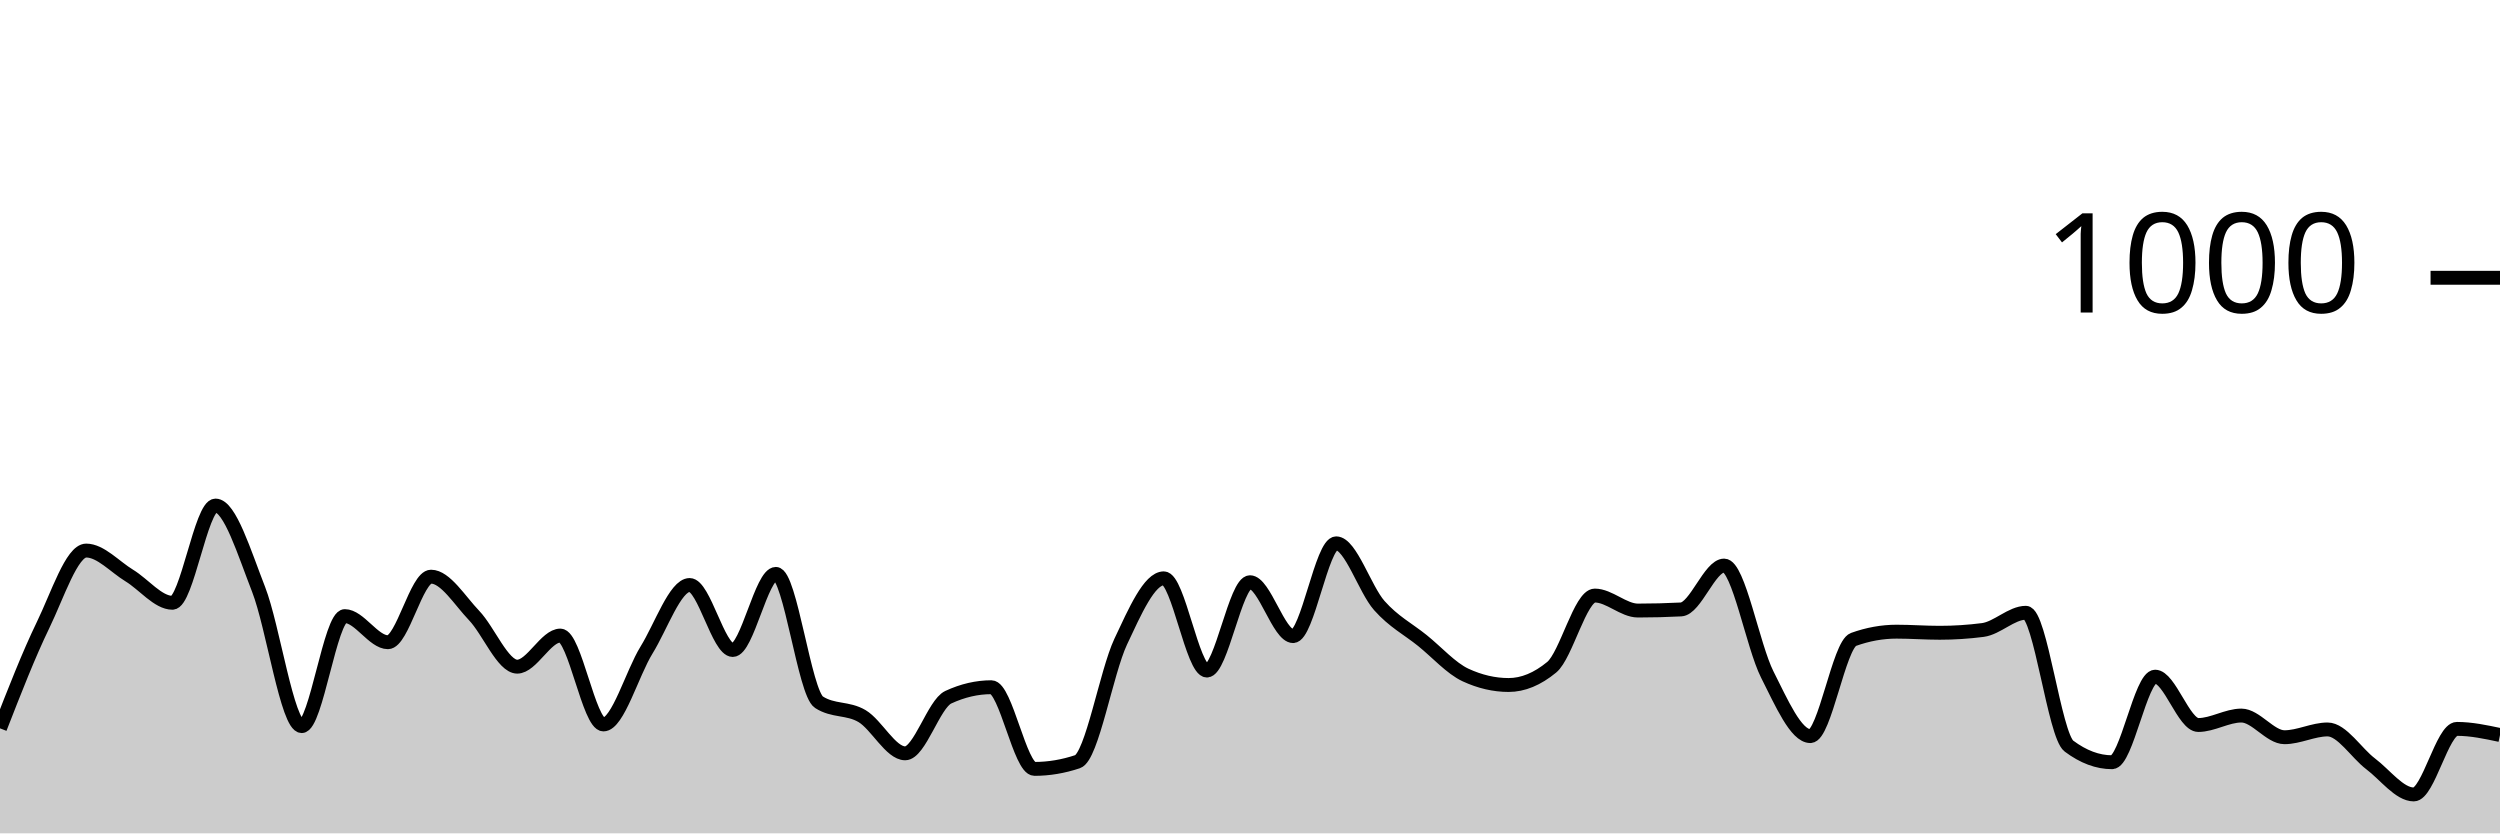
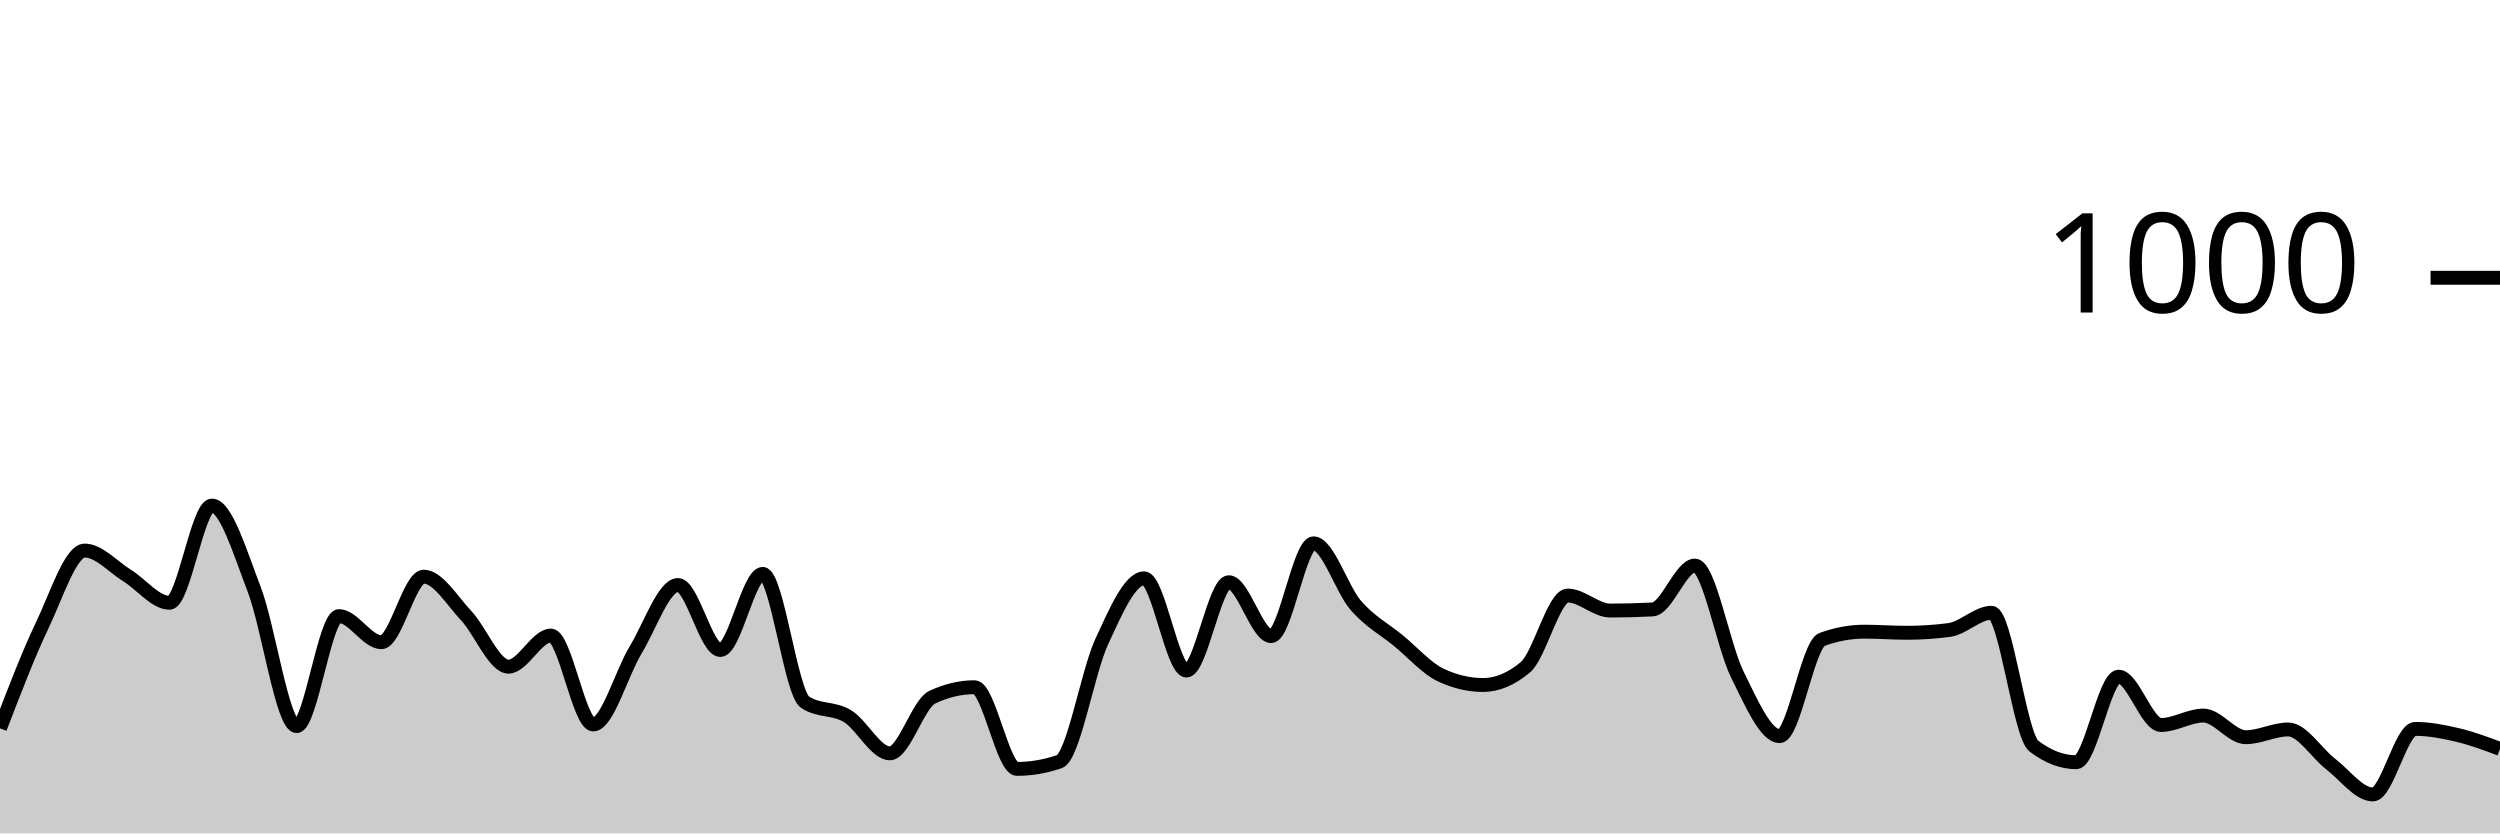
<svg xmlns="http://www.w3.org/2000/svg" viewBox="0 0 180 60">
  <g transform="translate(0,20)">
-     <path class="area" fill="rgba(0, 0, 0, 0.2)" d="M0,32.44C1.034,29.787,2.069,27.133,3.103,25C4.138,22.867,5.172,19.64,6.207,19.64C7.241,19.64,8.276,20.813,9.31,21.44C10.345,22.067,11.379,23.4,12.414,23.4C13.448,23.4,14.483,16.4,15.517,16.4C16.552,16.4,17.586,19.793,18.621,22.44C19.655,25.087,20.69,32.28,21.724,32.28C22.759,32.28,23.793,24.36,24.828,24.36C25.862,24.36,26.897,26.24,27.931,26.24C28.966,26.24,30,21.52,31.034,21.52C32.069,21.52,33.103,23.24,34.138,24.32C35.172,25.4,36.207,28,37.241,28C38.276,28,39.31,25.76,40.345,25.76C41.379,25.76,42.414,32.16,43.448,32.16C44.483,32.16,45.517,28.473,46.552,26.8C47.586,25.127,48.621,22.12,49.655,22.12C50.69,22.12,51.724,26.8,52.759,26.8C53.793,26.8,54.828,21.32,55.862,21.32C56.897,21.32,57.931,29.893,58.966,30.56C60,31.227,61.034,30.947,62.069,31.56C63.103,32.173,64.138,34.24,65.172,34.24C66.207,34.24,67.241,30.68,68.276,30.2C69.31,29.72,70.345,29.48,71.379,29.48C72.414,29.48,73.448,35.36,74.483,35.36C75.517,35.36,76.552,35.187,77.586,34.84C78.621,34.493,79.655,28.4,80.69,26.2C81.724,24,82.759,21.64,83.793,21.64C84.828,21.64,85.862,28.28,86.897,28.28C87.931,28.28,88.966,21.92,90,21.92C91.034,21.92,92.069,25.8,93.103,25.8C94.138,25.8,95.172,19.12,96.207,19.12C97.241,19.12,98.276,22.433,99.31,23.6C100.345,24.767,101.379,25.287,102.414,26.12C103.448,26.953,104.483,28.12,105.517,28.6C106.552,29.08,107.586,29.32,108.621,29.32C109.655,29.32,110.69,28.893,111.724,28.04C112.759,27.187,113.793,22.88,114.828,22.88C115.862,22.88,116.897,23.96,117.931,23.96C118.966,23.96,120,23.933,121.034,23.88C122.069,23.827,123.103,20.72,124.138,20.72C125.172,20.72,126.207,26.513,127.241,28.56C128.276,30.607,129.31,33,130.345,33C131.379,33,132.414,26.413,133.448,26.04C134.483,25.667,135.517,25.48,136.552,25.48C137.586,25.48,138.621,25.56,139.655,25.56C140.69,25.56,141.724,25.493,142.759,25.36C143.793,25.227,144.828,24.12,145.862,24.12C146.897,24.12,147.931,32.947,148.966,33.72C150,34.493,151.034,34.88,152.069,34.88C153.103,34.88,154.138,28.72,155.172,28.72C156.207,28.72,157.241,32.2,158.276,32.2C159.31,32.2,160.345,31.52,161.379,31.52C162.414,31.52,163.448,33.08,164.483,33.08C165.517,33.08,166.552,32.52,167.586,32.52C168.621,32.52,169.655,34.22,170.69,35C171.724,35.78,172.759,37.2,173.793,37.2C174.828,37.2,175.862,32.48,176.897,32.48C177.931,32.48,178.966,32.7,180,32.92L180,40C178.966,40,177.931,40,176.897,40C175.862,40,174.828,40,173.793,40C172.759,40,171.724,40,170.69,40C169.655,40,168.621,40,167.586,40C166.552,40,165.517,40,164.483,40C163.448,40,162.414,40,161.379,40C160.345,40,159.31,40,158.276,40C157.241,40,156.207,40,155.172,40C154.138,40,153.103,40,152.069,40C151.034,40,150,40,148.966,40C147.931,40,146.897,40,145.862,40C144.828,40,143.793,40,142.759,40C141.724,40,140.69,40,139.655,40C138.621,40,137.586,40,136.552,40C135.517,40,134.483,40,133.448,40C132.414,40,131.379,40,130.345,40C129.31,40,128.276,40,127.241,40C126.207,40,125.172,40,124.138,40C123.103,40,122.069,40,121.034,40C120,40,118.966,40,117.931,40C116.897,40,115.862,40,114.828,40C113.793,40,112.759,40,111.724,40C110.69,40,109.655,40,108.621,40C107.586,40,106.552,40,105.517,40C104.483,40,103.448,40,102.414,40C101.379,40,100.345,40,99.31,40C98.276,40,97.241,40,96.207,40C95.172,40,94.138,40,93.103,40C92.069,40,91.034,40,90,40C88.966,40,87.931,40,86.897,40C85.862,40,84.828,40,83.793,40C82.759,40,81.724,40,80.69,40C79.655,40,78.621,40,77.586,40C76.552,40,75.517,40,74.483,40C73.448,40,72.414,40,71.379,40C70.345,40,69.31,40,68.276,40C67.241,40,66.207,40,65.172,40C64.138,40,63.103,40,62.069,40C61.034,40,60,40,58.966,40C57.931,40,56.897,40,55.862,40C54.828,40,53.793,40,52.759,40C51.724,40,50.69,40,49.655,40C48.621,40,47.586,40,46.552,40C45.517,40,44.483,40,43.448,40C42.414,40,41.379,40,40.345,40C39.31,40,38.276,40,37.241,40C36.207,40,35.172,40,34.138,40C33.103,40,32.069,40,31.034,40C30,40,28.966,40,27.931,40C26.897,40,25.862,40,24.828,40C23.793,40,22.759,40,21.724,40C20.69,40,19.655,40,18.621,40C17.586,40,16.552,40,15.517,40C14.483,40,13.448,40,12.414,40C11.379,40,10.345,40,9.31,40C8.276,40,7.241,40,6.207,40C5.172,40,4.138,40,3.103,40C2.069,40,1.034,40,0,40Z" />
-     <path class="line" stroke="black" fill="none" d="M0,32.44C1.034,29.787,2.069,27.133,3.103,25C4.138,22.867,5.172,19.64,6.207,19.64C7.241,19.64,8.276,20.813,9.31,21.44C10.345,22.067,11.379,23.4,12.414,23.4C13.448,23.4,14.483,16.4,15.517,16.4C16.552,16.4,17.586,19.793,18.621,22.44C19.655,25.087,20.69,32.28,21.724,32.28C22.759,32.28,23.793,24.36,24.828,24.36C25.862,24.36,26.897,26.24,27.931,26.24C28.966,26.24,30,21.52,31.034,21.52C32.069,21.52,33.103,23.24,34.138,24.32C35.172,25.4,36.207,28,37.241,28C38.276,28,39.31,25.76,40.345,25.76C41.379,25.76,42.414,32.16,43.448,32.16C44.483,32.16,45.517,28.473,46.552,26.8C47.586,25.127,48.621,22.12,49.655,22.12C50.69,22.12,51.724,26.8,52.759,26.8C53.793,26.8,54.828,21.32,55.862,21.32C56.897,21.32,57.931,29.893,58.966,30.56C60,31.227,61.034,30.947,62.069,31.56C63.103,32.173,64.138,34.24,65.172,34.24C66.207,34.24,67.241,30.68,68.276,30.2C69.31,29.72,70.345,29.48,71.379,29.48C72.414,29.48,73.448,35.36,74.483,35.36C75.517,35.36,76.552,35.187,77.586,34.84C78.621,34.493,79.655,28.4,80.69,26.2C81.724,24,82.759,21.64,83.793,21.64C84.828,21.64,85.862,28.28,86.897,28.28C87.931,28.28,88.966,21.92,90,21.92C91.034,21.92,92.069,25.8,93.103,25.8C94.138,25.8,95.172,19.12,96.207,19.12C97.241,19.12,98.276,22.433,99.31,23.6C100.345,24.767,101.379,25.287,102.414,26.12C103.448,26.953,104.483,28.12,105.517,28.6C106.552,29.08,107.586,29.32,108.621,29.32C109.655,29.32,110.69,28.893,111.724,28.04C112.759,27.187,113.793,22.88,114.828,22.88C115.862,22.88,116.897,23.96,117.931,23.96C118.966,23.96,120,23.933,121.034,23.88C122.069,23.827,123.103,20.72,124.138,20.72C125.172,20.72,126.207,26.513,127.241,28.56C128.276,30.607,129.31,33,130.345,33C131.379,33,132.414,26.413,133.448,26.04C134.483,25.667,135.517,25.48,136.552,25.48C137.586,25.48,138.621,25.56,139.655,25.56C140.69,25.56,141.724,25.493,142.759,25.36C143.793,25.227,144.828,24.12,145.862,24.12C146.897,24.12,147.931,32.947,148.966,33.72C150,34.493,151.034,34.88,152.069,34.88C153.103,34.88,154.138,28.72,155.172,28.72C156.207,28.72,157.241,32.2,158.276,32.2C159.31,32.2,160.345,31.52,161.379,31.52C162.414,31.52,163.448,33.08,164.483,33.08C165.517,33.08,166.552,32.52,167.586,32.52C168.621,32.52,169.655,34.22,170.69,35C171.724,35.78,172.759,37.2,173.793,37.2C174.828,37.2,175.862,32.48,176.897,32.48C177.931,32.48,178.966,32.7,180,32.92" />
+     <path class="area" fill="rgba(0, 0, 0, 0.2)" d="M0,32.44C1.017,29.787,2.034,27.133,3.051,25C4.068,22.867,5.085,19.64,6.102,19.64C7.119,19.64,8.136,20.813,9.153,21.44C10.169,22.067,11.186,23.4,12.203,23.4C13.22,23.4,14.237,16.4,15.254,16.4C16.271,16.4,17.288,19.793,18.305,22.44C19.322,25.087,20.339,32.28,21.356,32.28C22.373,32.28,23.39,24.36,24.407,24.36C25.424,24.36,26.441,26.24,27.458,26.24C28.475,26.24,29.492,21.52,30.508,21.52C31.525,21.52,32.542,23.24,33.559,24.32C34.576,25.4,35.593,28,36.61,28C37.627,28,38.644,25.76,39.661,25.76C40.678,25.76,41.695,32.16,42.712,32.16C43.729,32.16,44.746,28.473,45.763,26.8C46.78,25.127,47.797,22.12,48.814,22.12C49.831,22.12,50.847,26.8,51.864,26.8C52.881,26.8,53.898,21.32,54.915,21.32C55.932,21.32,56.949,29.893,57.966,30.56C58.983,31.227,60,30.947,61.017,31.56C62.034,32.173,63.051,34.24,64.068,34.24C65.085,34.24,66.102,30.68,67.119,30.2C68.136,29.72,69.153,29.48,70.169,29.48C71.186,29.48,72.203,35.36,73.22,35.36C74.237,35.36,75.254,35.187,76.271,34.84C77.288,34.493,78.305,28.4,79.322,26.2C80.339,24,81.356,21.64,82.373,21.64C83.39,21.64,84.407,28.28,85.424,28.28C86.441,28.28,87.458,21.92,88.475,21.92C89.492,21.92,90.508,25.8,91.525,25.8C92.542,25.8,93.559,19.12,94.576,19.12C95.593,19.12,96.61,22.433,97.627,23.6C98.644,24.767,99.661,25.287,100.678,26.12C101.695,26.953,102.712,28.12,103.729,28.6C104.746,29.08,105.763,29.32,106.78,29.32C107.797,29.32,108.814,28.893,109.831,28.04C110.847,27.187,111.864,22.88,112.881,22.88C113.898,22.88,114.915,23.96,115.932,23.96C116.949,23.96,117.966,23.933,118.983,23.88C120,23.827,121.017,20.72,122.034,20.72C123.051,20.72,124.068,26.513,125.085,28.56C126.102,30.607,127.119,33,128.136,33C129.153,33,130.169,26.413,131.186,26.04C132.203,25.667,133.22,25.48,134.237,25.48C135.254,25.48,136.271,25.56,137.288,25.56C138.305,25.56,139.322,25.493,140.339,25.36C141.356,25.227,142.373,24.12,143.39,24.12C144.407,24.12,145.424,32.947,146.441,33.72C147.458,34.493,148.475,34.88,149.492,34.88C150.508,34.88,151.525,28.72,152.542,28.72C153.559,28.72,154.576,32.2,155.593,32.2C156.61,32.2,157.627,31.52,158.644,31.52C159.661,31.52,160.678,33.08,161.695,33.08C162.712,33.08,163.729,32.52,164.746,32.52C165.763,32.52,166.78,34.22,167.797,35C168.814,35.78,169.831,37.2,170.847,37.2C171.864,37.2,172.881,32.48,173.898,32.48C174.915,32.48,175.932,32.68,176.949,32.92C177.966,33.16,178.983,33.54,180,33.92L180,40C178.983,40,177.966,40,176.949,40C175.932,40,174.915,40,173.898,40C172.881,40,171.864,40,170.847,40C169.831,40,168.814,40,167.797,40C166.78,40,165.763,40,164.746,40C163.729,40,162.712,40,161.695,40C160.678,40,159.661,40,158.644,40C157.627,40,156.61,40,155.593,40C154.576,40,153.559,40,152.542,40C151.525,40,150.508,40,149.492,40C148.475,40,147.458,40,146.441,40C145.424,40,144.407,40,143.39,40C142.373,40,141.356,40,140.339,40C139.322,40,138.305,40,137.288,40C136.271,40,135.254,40,134.237,40C133.22,40,132.203,40,131.186,40C130.169,40,129.153,40,128.136,40C127.119,40,126.102,40,125.085,40C124.068,40,123.051,40,122.034,40C121.017,40,120,40,118.983,40C117.966,40,116.949,40,115.932,40C114.915,40,113.898,40,112.881,40C111.864,40,110.847,40,109.831,40C108.814,40,107.797,40,106.78,40C105.763,40,104.746,40,103.729,40C102.712,40,101.695,40,100.678,40C99.661,40,98.644,40,97.627,40C96.61,40,95.593,40,94.576,40C93.559,40,92.542,40,91.525,40C90.508,40,89.492,40,88.475,40C87.458,40,86.441,40,85.424,40C84.407,40,83.39,40,82.373,40C81.356,40,80.339,40,79.322,40C78.305,40,77.288,40,76.271,40C75.254,40,74.237,40,73.22,40C72.203,40,71.186,40,70.169,40C69.153,40,68.136,40,67.119,40C66.102,40,65.085,40,64.068,40C63.051,40,62.034,40,61.017,40C60,40,58.983,40,57.966,40C56.949,40,55.932,40,54.915,40C53.898,40,52.881,40,51.864,40C50.847,40,49.831,40,48.814,40C47.797,40,46.78,40,45.763,40C44.746,40,43.729,40,42.712,40C41.695,40,40.678,40,39.661,40C38.644,40,37.627,40,36.61,40C35.593,40,34.576,40,33.559,40C32.542,40,31.525,40,30.508,40C29.492,40,28.475,40,27.458,40C26.441,40,25.424,40,24.407,40C23.39,40,22.373,40,21.356,40C20.339,40,19.322,40,18.305,40C17.288,40,16.271,40,15.254,40C14.237,40,13.22,40,12.203,40C11.186,40,10.169,40,9.153,40C8.136,40,7.119,40,6.102,40C5.085,40,4.068,40,3.051,40C2.034,40,1.017,40,0,40Z" />
+     <path class="line" stroke="black" fill="none" d="M0,32.44C1.017,29.787,2.034,27.133,3.051,25C4.068,22.867,5.085,19.64,6.102,19.64C7.119,19.64,8.136,20.813,9.153,21.44C10.169,22.067,11.186,23.4,12.203,23.4C13.22,23.4,14.237,16.4,15.254,16.4C16.271,16.4,17.288,19.793,18.305,22.44C19.322,25.087,20.339,32.28,21.356,32.28C22.373,32.28,23.39,24.36,24.407,24.36C25.424,24.36,26.441,26.24,27.458,26.24C28.475,26.24,29.492,21.52,30.508,21.52C31.525,21.52,32.542,23.24,33.559,24.32C34.576,25.4,35.593,28,36.61,28C37.627,28,38.644,25.76,39.661,25.76C40.678,25.76,41.695,32.16,42.712,32.16C43.729,32.16,44.746,28.473,45.763,26.8C46.78,25.127,47.797,22.12,48.814,22.12C49.831,22.12,50.847,26.8,51.864,26.8C52.881,26.8,53.898,21.32,54.915,21.32C55.932,21.32,56.949,29.893,57.966,30.56C58.983,31.227,60,30.947,61.017,31.56C62.034,32.173,63.051,34.24,64.068,34.24C65.085,34.24,66.102,30.68,67.119,30.2C68.136,29.72,69.153,29.48,70.169,29.48C71.186,29.48,72.203,35.36,73.22,35.36C74.237,35.36,75.254,35.187,76.271,34.84C77.288,34.493,78.305,28.4,79.322,26.2C80.339,24,81.356,21.64,82.373,21.64C83.39,21.64,84.407,28.28,85.424,28.28C86.441,28.28,87.458,21.92,88.475,21.92C89.492,21.92,90.508,25.8,91.525,25.8C92.542,25.8,93.559,19.12,94.576,19.12C95.593,19.12,96.61,22.433,97.627,23.6C98.644,24.767,99.661,25.287,100.678,26.12C101.695,26.953,102.712,28.12,103.729,28.6C104.746,29.08,105.763,29.32,106.78,29.32C107.797,29.32,108.814,28.893,109.831,28.04C110.847,27.187,111.864,22.88,112.881,22.88C113.898,22.88,114.915,23.96,115.932,23.96C116.949,23.96,117.966,23.933,118.983,23.88C120,23.827,121.017,20.72,122.034,20.72C123.051,20.72,124.068,26.513,125.085,28.56C126.102,30.607,127.119,33,128.136,33C129.153,33,130.169,26.413,131.186,26.04C132.203,25.667,133.22,25.48,134.237,25.48C135.254,25.48,136.271,25.56,137.288,25.56C138.305,25.56,139.322,25.493,140.339,25.36C141.356,25.227,142.373,24.12,143.39,24.12C144.407,24.12,145.424,32.947,146.441,33.72C147.458,34.493,148.475,34.88,149.492,34.88C150.508,34.88,151.525,28.72,152.542,28.72C153.559,28.72,154.576,32.2,155.593,32.2C156.61,32.2,157.627,31.52,158.644,31.52C159.661,31.52,160.678,33.08,161.695,33.08C162.712,33.08,163.729,32.52,164.746,32.52C165.763,32.52,166.78,34.22,167.797,35C168.814,35.78,169.831,37.2,170.847,37.2C171.864,37.2,172.881,32.48,173.898,32.48C174.915,32.48,175.932,32.68,176.949,32.92C177.966,33.16,178.983,33.54,180,33.92" />
    <path class="axis-ceiling" stroke-width="1" stroke="black" fill="none" d="M175,0L180,0" />
    <text class="axis-ceiling-label" font-family="sans-serif" text-anchor="end" font-size="10px" x="170" y="2.5">1000</text>
  </g>
</svg>
